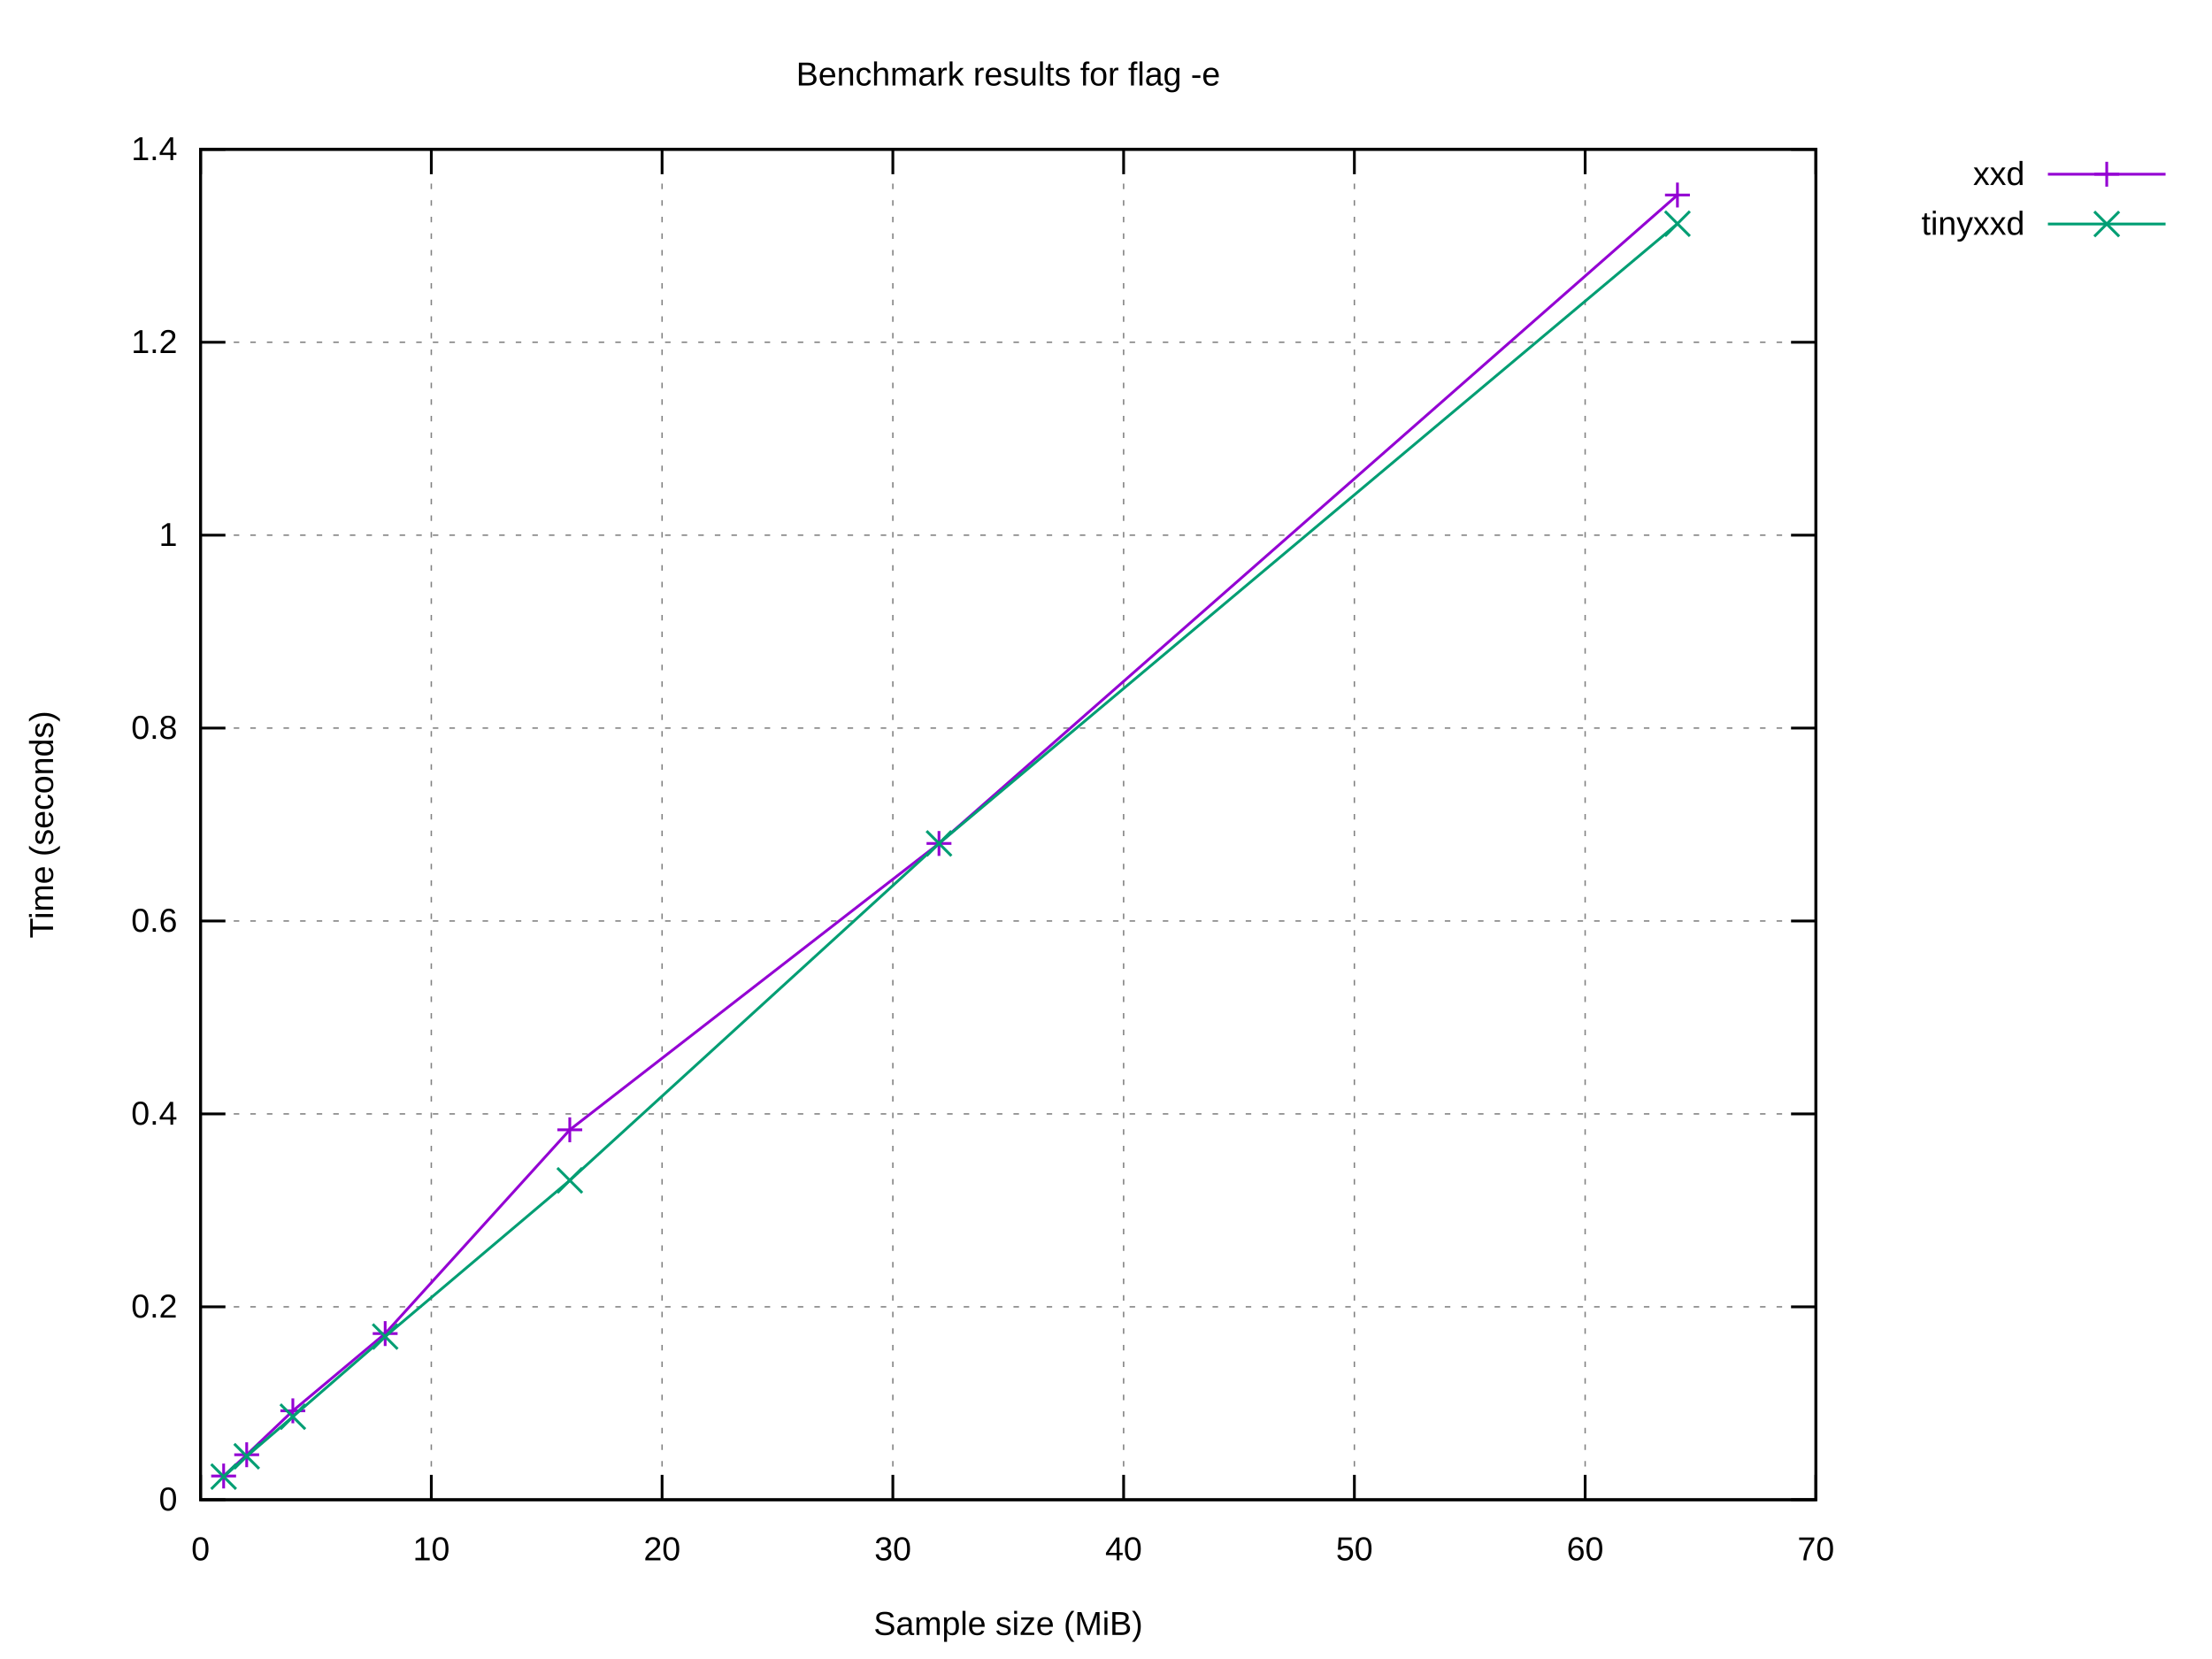
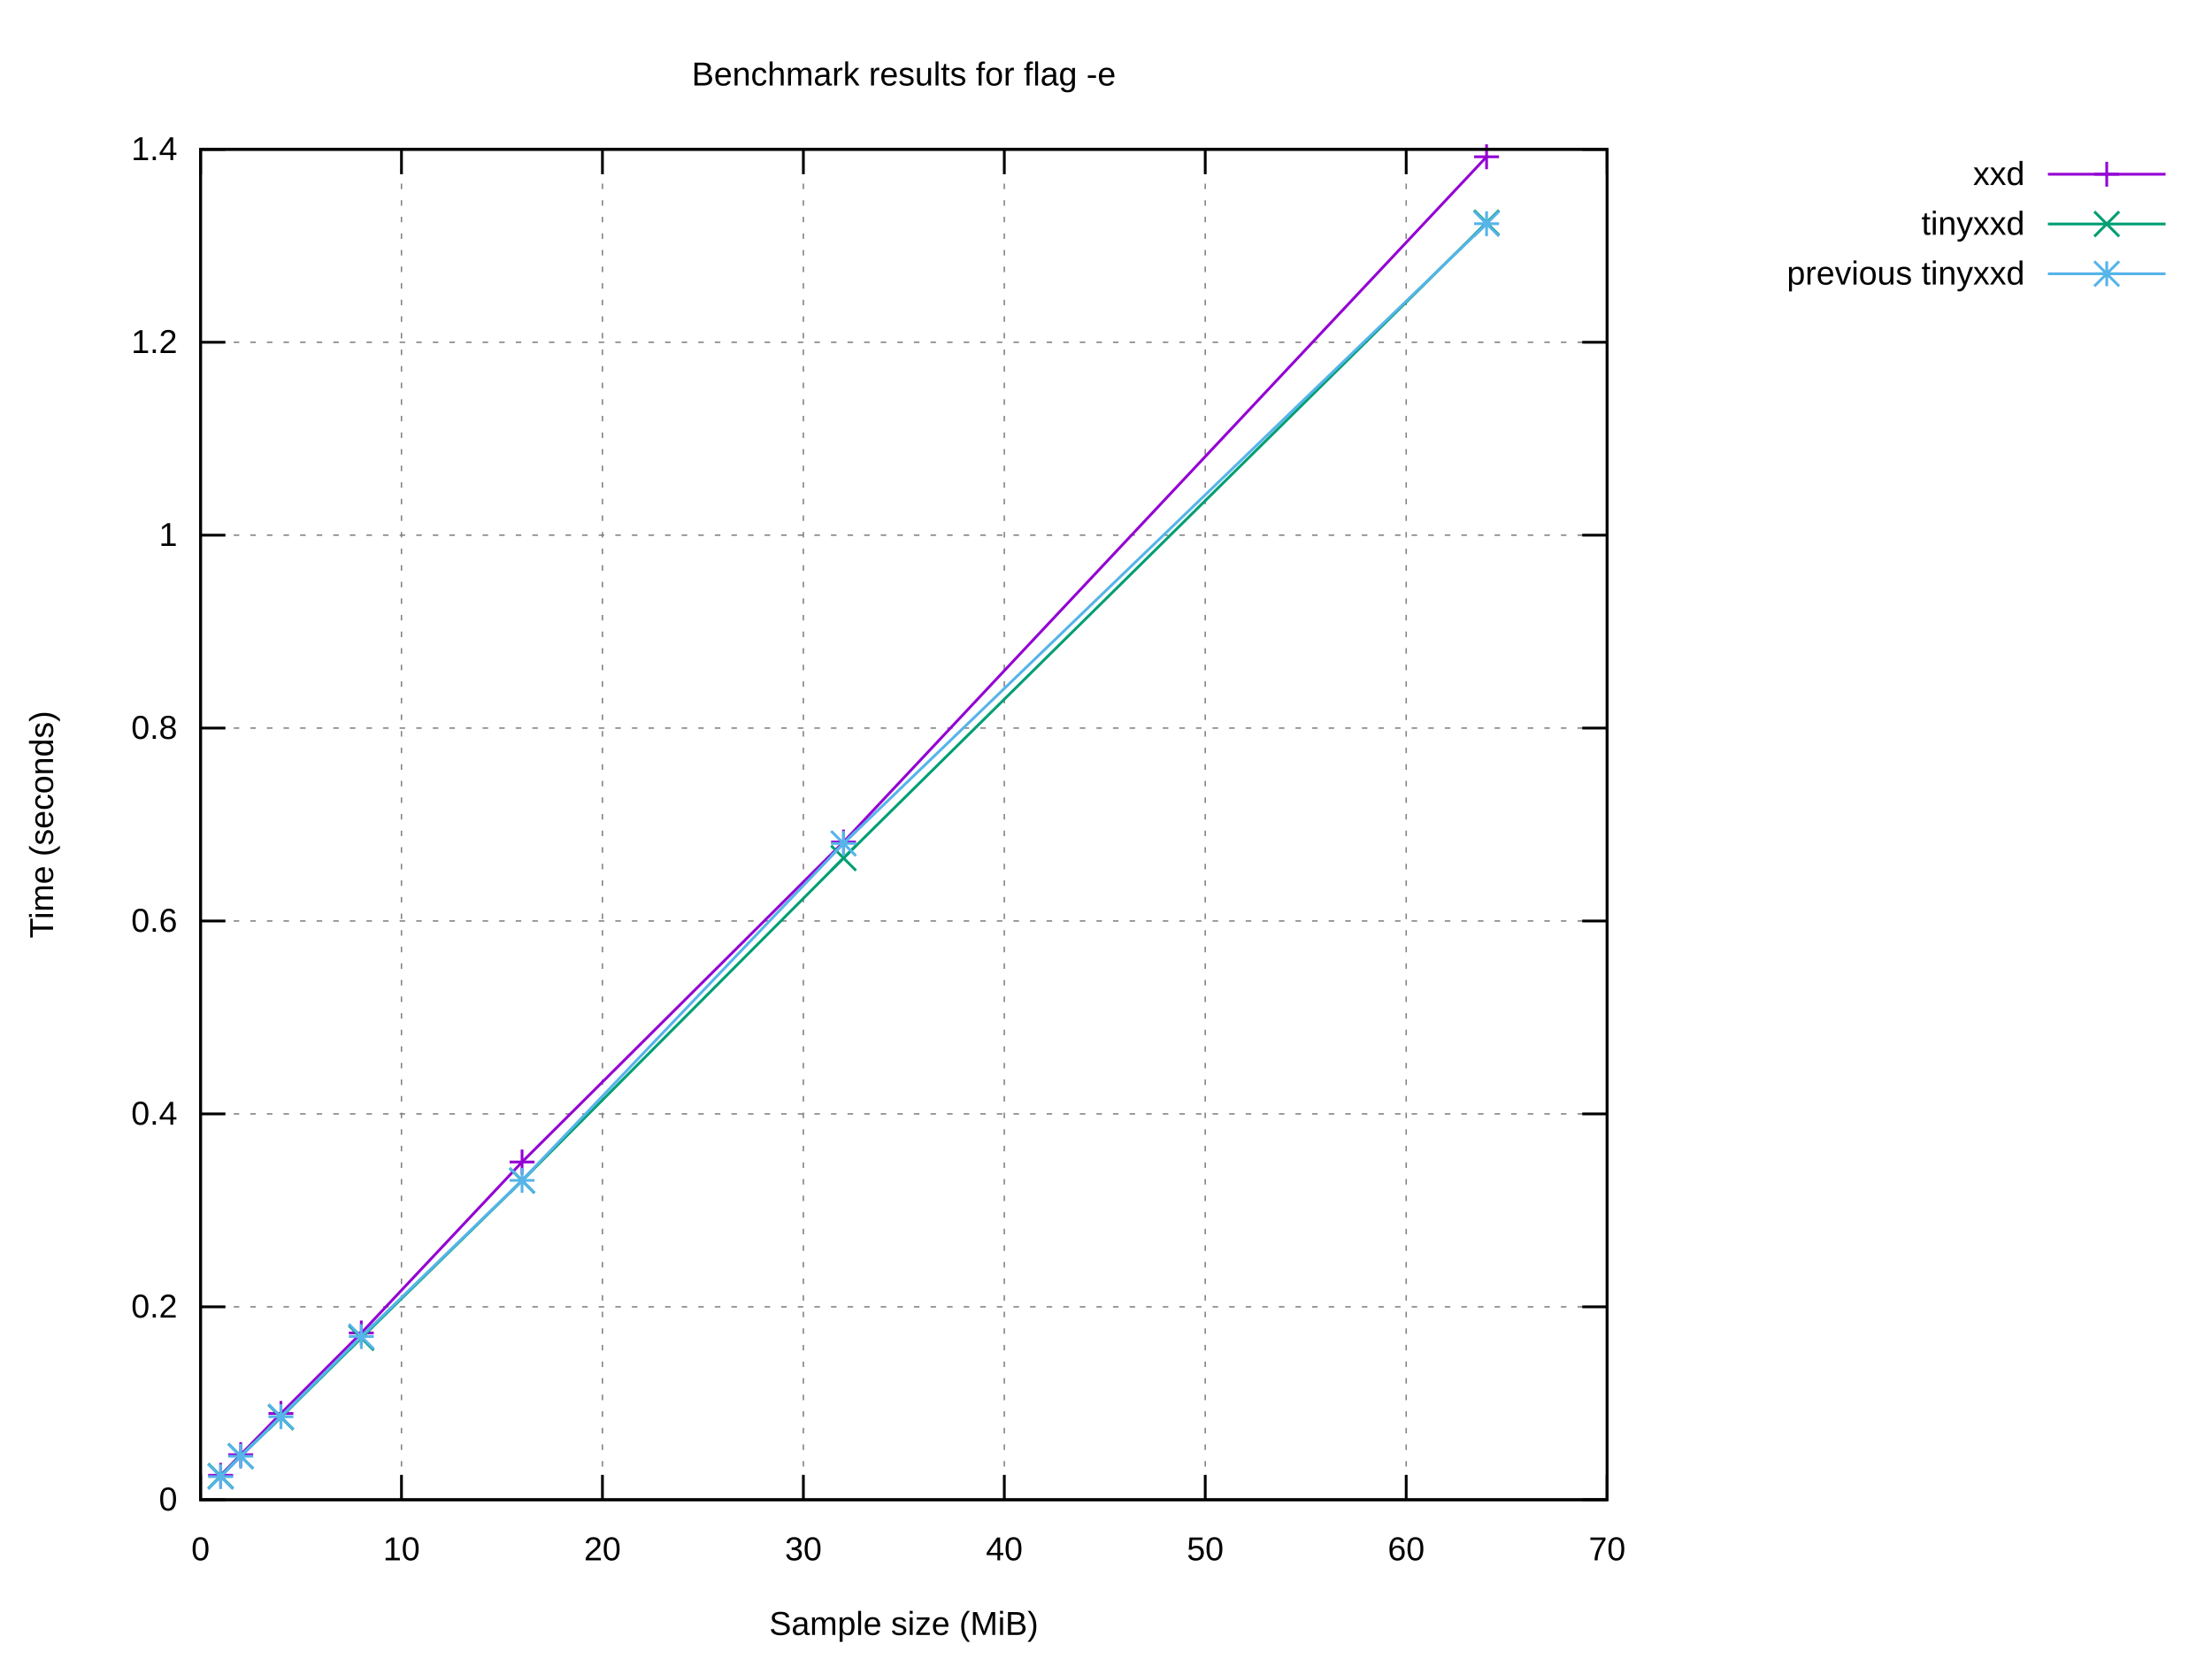
<svg xmlns="http://www.w3.org/2000/svg" xmlns:xlink="http://www.w3.org/1999/xlink" width="800" height="600" viewBox="0 0 800 600">
  <g id="gnuplot_canvas">
    <rect x="0" y="0" width="800" height="600" fill="#ffffff" />
    <defs>
      <circle id="gpDot" r="0.5" stroke-width="0.5" stroke="currentColor" />
      <path id="gpPt0" stroke-width="0.222" stroke="currentColor" d="M-1,0 h2 M0,-1 v2" />
      <path id="gpPt1" stroke-width="0.222" stroke="currentColor" d="M-1,-1 L1,1 M1,-1 L-1,1" />
      <path id="gpPt2" stroke-width="0.222" stroke="currentColor" d="M-1,0 L1,0 M0,-1 L0,1 M-1,-1 L1,1 M-1,1 L1,-1" />
      <rect id="gpPt3" stroke-width="0.222" stroke="currentColor" x="-1" y="-1" width="2" height="2" />
      <rect id="gpPt4" stroke-width="0.222" stroke="currentColor" fill="currentColor" x="-1" y="-1" width="2" height="2" />
      <circle id="gpPt5" stroke-width="0.222" stroke="currentColor" cx="0" cy="0" r="1" />
      <use xlink:href="#gpPt5" id="gpPt6" fill="currentColor" stroke="none" />
      <path id="gpPt7" stroke-width="0.222" stroke="currentColor" d="M0,-1.33 L-1.33,0.67 L1.33,0.67 z" />
      <use xlink:href="#gpPt7" id="gpPt8" fill="currentColor" stroke="none" />
      <use xlink:href="#gpPt7" id="gpPt9" stroke="currentColor" transform="rotate(180)" />
      <use xlink:href="#gpPt9" id="gpPt10" fill="currentColor" stroke="none" />
      <use xlink:href="#gpPt3" id="gpPt11" stroke="currentColor" transform="rotate(45)" />
      <use xlink:href="#gpPt11" id="gpPt12" fill="currentColor" stroke="none" />
      <path id="gpPt13" stroke-width="0.222" stroke="currentColor" d="M0,1.330 L1.265,0.411 L0.782,-1.067 L-0.782,-1.076 L-1.265,0.411 z" />
      <use xlink:href="#gpPt13" id="gpPt14" fill="currentColor" stroke="none" />
      <filter id="textbox" filterUnits="objectBoundingBox" x="0" y="0" height="1" width="1">
        <feFlood flood-color="#FFFFFF" flood-opacity="1" result="bgnd" />
        <feComposite in="SourceGraphic" in2="bgnd" operator="atop" />
      </filter>
      <filter id="greybox" filterUnits="objectBoundingBox" x="0" y="0" height="1" width="1">
        <feFlood flood-color="lightgrey" flood-opacity="1" result="grey" />
        <feComposite in="SourceGraphic" in2="grey" operator="atop" />
      </filter>
    </defs>
    <g fill="none" color="#FFFFFF" stroke="currentColor" stroke-width="1.00" stroke-linecap="butt" stroke-linejoin="miter">
</g>
    <g fill="none" color="black" stroke="currentColor" stroke-width="1.00" stroke-linecap="butt" stroke-linejoin="miter">
</g>
    <g fill="none" color="black" stroke="black" stroke-width="0.50" stroke-linecap="butt" stroke-linejoin="miter">
</g>
    <g fill="none" color="gray" stroke="currentColor" stroke-width="0.50" stroke-linecap="butt" stroke-linejoin="miter">
-       <path stroke="gray" stroke-dasharray="2,4" class="gridline" d="M72.53,542.40 L656.75,542.40  " />
-     </g>
-     <g fill="none" color="gray" stroke="gray" stroke-width="1.00" stroke-linecap="butt" stroke-linejoin="miter">
- </g>
-     <g fill="none" color="black" stroke="currentColor" stroke-width="1.00" stroke-linecap="butt" stroke-linejoin="miter">
-       <path stroke="black" d="M72.53,542.40 L81.53,542.40 M656.75,542.40 L647.75,542.40  " />
+       <path stroke="gray" stroke-dasharray="2,4" class="gridline" d="M72.53,542.40 L581.24,542.40  " />
+     </g>
+     <g fill="none" color="gray" stroke="gray" stroke-width="1.00" stroke-linecap="butt" stroke-linejoin="miter">
+ </g>
+     <g fill="none" color="black" stroke="currentColor" stroke-width="1.00" stroke-linecap="butt" stroke-linejoin="miter">
+       <path stroke="black" d="M72.53,542.40 L81.53,542.40 M581.24,542.40 L572.24,542.40  " />
      <g transform="translate(64.14,546.30)" stroke="none" fill="black" font-family="Arial" font-size="12.00" text-anchor="end">
        <text>
          <tspan font-family="Arial"> 0</tspan>
        </text>
      </g>
    </g>
    <g fill="none" color="black" stroke="currentColor" stroke-width="1.00" stroke-linecap="butt" stroke-linejoin="miter">
</g>
    <g fill="none" color="black" stroke="black" stroke-width="0.50" stroke-linecap="butt" stroke-linejoin="miter">
</g>
    <g fill="none" color="gray" stroke="currentColor" stroke-width="0.50" stroke-linecap="butt" stroke-linejoin="miter">
-       <path stroke="gray" stroke-dasharray="2,4" class="gridline" d="M72.53,472.63 L656.75,472.63  " />
-     </g>
-     <g fill="none" color="gray" stroke="gray" stroke-width="1.00" stroke-linecap="butt" stroke-linejoin="miter">
- </g>
-     <g fill="none" color="black" stroke="currentColor" stroke-width="1.00" stroke-linecap="butt" stroke-linejoin="miter">
-       <path stroke="black" d="M72.53,472.63 L81.53,472.63 M656.75,472.63 L647.75,472.63  " />
+       <path stroke="gray" stroke-dasharray="2,4" class="gridline" d="M72.53,472.63 L581.24,472.63  " />
+     </g>
+     <g fill="none" color="gray" stroke="gray" stroke-width="1.00" stroke-linecap="butt" stroke-linejoin="miter">
+ </g>
+     <g fill="none" color="black" stroke="currentColor" stroke-width="1.00" stroke-linecap="butt" stroke-linejoin="miter">
+       <path stroke="black" d="M72.53,472.63 L81.53,472.63 M581.24,472.63 L572.24,472.63  " />
      <g transform="translate(64.14,476.53)" stroke="none" fill="black" font-family="Arial" font-size="12.00" text-anchor="end">
        <text>
          <tspan font-family="Arial"> 0.2</tspan>
        </text>
      </g>
    </g>
    <g fill="none" color="black" stroke="currentColor" stroke-width="1.00" stroke-linecap="butt" stroke-linejoin="miter">
</g>
    <g fill="none" color="black" stroke="black" stroke-width="0.50" stroke-linecap="butt" stroke-linejoin="miter">
</g>
    <g fill="none" color="gray" stroke="currentColor" stroke-width="0.50" stroke-linecap="butt" stroke-linejoin="miter">
-       <path stroke="gray" stroke-dasharray="2,4" class="gridline" d="M72.53,402.86 L656.75,402.86  " />
-     </g>
-     <g fill="none" color="gray" stroke="gray" stroke-width="1.00" stroke-linecap="butt" stroke-linejoin="miter">
- </g>
-     <g fill="none" color="black" stroke="currentColor" stroke-width="1.00" stroke-linecap="butt" stroke-linejoin="miter">
-       <path stroke="black" d="M72.53,402.86 L81.53,402.86 M656.75,402.86 L647.75,402.86  " />
+       <path stroke="gray" stroke-dasharray="2,4" class="gridline" d="M72.53,402.86 L581.24,402.86  " />
+     </g>
+     <g fill="none" color="gray" stroke="gray" stroke-width="1.00" stroke-linecap="butt" stroke-linejoin="miter">
+ </g>
+     <g fill="none" color="black" stroke="currentColor" stroke-width="1.00" stroke-linecap="butt" stroke-linejoin="miter">
+       <path stroke="black" d="M72.53,402.86 L81.53,402.86 M581.24,402.86 L572.24,402.86  " />
      <g transform="translate(64.14,406.76)" stroke="none" fill="black" font-family="Arial" font-size="12.00" text-anchor="end">
        <text>
          <tspan font-family="Arial"> 0.4</tspan>
        </text>
      </g>
    </g>
    <g fill="none" color="black" stroke="currentColor" stroke-width="1.00" stroke-linecap="butt" stroke-linejoin="miter">
</g>
    <g fill="none" color="black" stroke="black" stroke-width="0.50" stroke-linecap="butt" stroke-linejoin="miter">
</g>
    <g fill="none" color="gray" stroke="currentColor" stroke-width="0.50" stroke-linecap="butt" stroke-linejoin="miter">
-       <path stroke="gray" stroke-dasharray="2,4" class="gridline" d="M72.53,333.09 L656.75,333.09  " />
-     </g>
-     <g fill="none" color="gray" stroke="gray" stroke-width="1.00" stroke-linecap="butt" stroke-linejoin="miter">
- </g>
-     <g fill="none" color="black" stroke="currentColor" stroke-width="1.00" stroke-linecap="butt" stroke-linejoin="miter">
-       <path stroke="black" d="M72.53,333.09 L81.53,333.09 M656.75,333.09 L647.75,333.09  " />
+       <path stroke="gray" stroke-dasharray="2,4" class="gridline" d="M72.53,333.09 L581.24,333.09  " />
+     </g>
+     <g fill="none" color="gray" stroke="gray" stroke-width="1.00" stroke-linecap="butt" stroke-linejoin="miter">
+ </g>
+     <g fill="none" color="black" stroke="currentColor" stroke-width="1.00" stroke-linecap="butt" stroke-linejoin="miter">
+       <path stroke="black" d="M72.53,333.09 L81.53,333.09 M581.24,333.09 L572.24,333.09  " />
      <g transform="translate(64.14,336.99)" stroke="none" fill="black" font-family="Arial" font-size="12.00" text-anchor="end">
        <text>
          <tspan font-family="Arial"> 0.6</tspan>
        </text>
      </g>
    </g>
    <g fill="none" color="black" stroke="currentColor" stroke-width="1.00" stroke-linecap="butt" stroke-linejoin="miter">
</g>
    <g fill="none" color="black" stroke="black" stroke-width="0.50" stroke-linecap="butt" stroke-linejoin="miter">
</g>
    <g fill="none" color="gray" stroke="currentColor" stroke-width="0.50" stroke-linecap="butt" stroke-linejoin="miter">
-       <path stroke="gray" stroke-dasharray="2,4" class="gridline" d="M72.53,263.32 L656.75,263.32  " />
-     </g>
-     <g fill="none" color="gray" stroke="gray" stroke-width="1.00" stroke-linecap="butt" stroke-linejoin="miter">
- </g>
-     <g fill="none" color="black" stroke="currentColor" stroke-width="1.00" stroke-linecap="butt" stroke-linejoin="miter">
-       <path stroke="black" d="M72.53,263.32 L81.53,263.32 M656.75,263.32 L647.75,263.32  " />
+       <path stroke="gray" stroke-dasharray="2,4" class="gridline" d="M72.53,263.32 L581.24,263.32  " />
+     </g>
+     <g fill="none" color="gray" stroke="gray" stroke-width="1.00" stroke-linecap="butt" stroke-linejoin="miter">
+ </g>
+     <g fill="none" color="black" stroke="currentColor" stroke-width="1.00" stroke-linecap="butt" stroke-linejoin="miter">
+       <path stroke="black" d="M72.53,263.32 L81.53,263.32 M581.24,263.32 L572.24,263.32  " />
      <g transform="translate(64.14,267.22)" stroke="none" fill="black" font-family="Arial" font-size="12.00" text-anchor="end">
        <text>
          <tspan font-family="Arial"> 0.8</tspan>
        </text>
      </g>
    </g>
    <g fill="none" color="black" stroke="currentColor" stroke-width="1.00" stroke-linecap="butt" stroke-linejoin="miter">
</g>
    <g fill="none" color="black" stroke="black" stroke-width="0.50" stroke-linecap="butt" stroke-linejoin="miter">
</g>
    <g fill="none" color="gray" stroke="currentColor" stroke-width="0.50" stroke-linecap="butt" stroke-linejoin="miter">
-       <path stroke="gray" stroke-dasharray="2,4" class="gridline" d="M72.53,193.55 L656.75,193.55  " />
-     </g>
-     <g fill="none" color="gray" stroke="gray" stroke-width="1.00" stroke-linecap="butt" stroke-linejoin="miter">
- </g>
-     <g fill="none" color="black" stroke="currentColor" stroke-width="1.00" stroke-linecap="butt" stroke-linejoin="miter">
-       <path stroke="black" d="M72.53,193.55 L81.53,193.55 M656.75,193.55 L647.75,193.55  " />
+       <path stroke="gray" stroke-dasharray="2,4" class="gridline" d="M72.53,193.55 L581.24,193.55  " />
+     </g>
+     <g fill="none" color="gray" stroke="gray" stroke-width="1.00" stroke-linecap="butt" stroke-linejoin="miter">
+ </g>
+     <g fill="none" color="black" stroke="currentColor" stroke-width="1.00" stroke-linecap="butt" stroke-linejoin="miter">
+       <path stroke="black" d="M72.53,193.55 L81.53,193.55 M581.24,193.55 L572.24,193.55  " />
      <g transform="translate(64.14,197.45)" stroke="none" fill="black" font-family="Arial" font-size="12.00" text-anchor="end">
        <text>
          <tspan font-family="Arial"> 1</tspan>
        </text>
      </g>
    </g>
    <g fill="none" color="black" stroke="currentColor" stroke-width="1.00" stroke-linecap="butt" stroke-linejoin="miter">
</g>
    <g fill="none" color="black" stroke="black" stroke-width="0.50" stroke-linecap="butt" stroke-linejoin="miter">
</g>
    <g fill="none" color="gray" stroke="currentColor" stroke-width="0.50" stroke-linecap="butt" stroke-linejoin="miter">
-       <path stroke="gray" stroke-dasharray="2,4" class="gridline" d="M72.53,123.78 L656.75,123.78  " />
-     </g>
-     <g fill="none" color="gray" stroke="gray" stroke-width="1.00" stroke-linecap="butt" stroke-linejoin="miter">
- </g>
-     <g fill="none" color="black" stroke="currentColor" stroke-width="1.00" stroke-linecap="butt" stroke-linejoin="miter">
-       <path stroke="black" d="M72.53,123.78 L81.53,123.78 M656.75,123.78 L647.75,123.78  " />
+       <path stroke="gray" stroke-dasharray="2,4" class="gridline" d="M72.53,123.78 L581.24,123.78  " />
+     </g>
+     <g fill="none" color="gray" stroke="gray" stroke-width="1.00" stroke-linecap="butt" stroke-linejoin="miter">
+ </g>
+     <g fill="none" color="black" stroke="currentColor" stroke-width="1.00" stroke-linecap="butt" stroke-linejoin="miter">
+       <path stroke="black" d="M72.53,123.78 L81.53,123.78 M581.24,123.78 L572.24,123.78  " />
      <g transform="translate(64.14,127.68)" stroke="none" fill="black" font-family="Arial" font-size="12.00" text-anchor="end">
        <text>
          <tspan font-family="Arial"> 1.2</tspan>
        </text>
      </g>
    </g>
    <g fill="none" color="black" stroke="currentColor" stroke-width="1.00" stroke-linecap="butt" stroke-linejoin="miter">
</g>
    <g fill="none" color="black" stroke="black" stroke-width="0.50" stroke-linecap="butt" stroke-linejoin="miter">
</g>
    <g fill="none" color="gray" stroke="currentColor" stroke-width="0.50" stroke-linecap="butt" stroke-linejoin="miter">
-       <path stroke="gray" stroke-dasharray="2,4" class="gridline" d="M72.53,54.01 L656.75,54.01  " />
-     </g>
-     <g fill="none" color="gray" stroke="gray" stroke-width="1.00" stroke-linecap="butt" stroke-linejoin="miter">
- </g>
-     <g fill="none" color="black" stroke="currentColor" stroke-width="1.00" stroke-linecap="butt" stroke-linejoin="miter">
-       <path stroke="black" d="M72.53,54.01 L81.53,54.01 M656.75,54.01 L647.75,54.01  " />
+       <path stroke="gray" stroke-dasharray="2,4" class="gridline" d="M72.53,54.01 L581.24,54.01  " />
+     </g>
+     <g fill="none" color="gray" stroke="gray" stroke-width="1.00" stroke-linecap="butt" stroke-linejoin="miter">
+ </g>
+     <g fill="none" color="black" stroke="currentColor" stroke-width="1.00" stroke-linecap="butt" stroke-linejoin="miter">
+       <path stroke="black" d="M72.53,54.01 L81.53,54.01 M581.24,54.01 L572.24,54.01  " />
      <g transform="translate(64.14,57.91)" stroke="none" fill="black" font-family="Arial" font-size="12.00" text-anchor="end">
        <text>
          <tspan font-family="Arial"> 1.4</tspan>
        </text>
      </g>
    </g>
    <g fill="none" color="black" stroke="currentColor" stroke-width="1.00" stroke-linecap="butt" stroke-linejoin="miter">
</g>
    <g fill="none" color="black" stroke="black" stroke-width="0.50" stroke-linecap="butt" stroke-linejoin="miter">
</g>
    <g fill="none" color="gray" stroke="currentColor" stroke-width="0.50" stroke-linecap="butt" stroke-linejoin="miter">
      <path stroke="gray" stroke-dasharray="2,4" class="gridline" d="M72.53,542.40 L72.53,54.01  " />
    </g>
    <g fill="none" color="gray" stroke="gray" stroke-width="1.00" stroke-linecap="butt" stroke-linejoin="miter">
</g>
    <g fill="none" color="black" stroke="currentColor" stroke-width="1.00" stroke-linecap="butt" stroke-linejoin="miter">
      <path stroke="black" d="M72.53,542.40 L72.53,533.40 M72.53,54.01 L72.53,63.01  " />
      <g transform="translate(72.53,564.30)" stroke="none" fill="black" font-family="Arial" font-size="12.00" text-anchor="middle">
        <text>
          <tspan font-family="Arial"> 0</tspan>
        </text>
      </g>
    </g>
    <g fill="none" color="black" stroke="currentColor" stroke-width="1.00" stroke-linecap="butt" stroke-linejoin="miter">
</g>
    <g fill="none" color="black" stroke="black" stroke-width="0.50" stroke-linecap="butt" stroke-linejoin="miter">
</g>
    <g fill="none" color="gray" stroke="currentColor" stroke-width="0.50" stroke-linecap="butt" stroke-linejoin="miter">
-       <path stroke="gray" stroke-dasharray="2,4" class="gridline" d="M155.99,542.40 L155.99,54.01  " />
-     </g>
-     <g fill="none" color="gray" stroke="gray" stroke-width="1.00" stroke-linecap="butt" stroke-linejoin="miter">
- </g>
-     <g fill="none" color="black" stroke="currentColor" stroke-width="1.00" stroke-linecap="butt" stroke-linejoin="miter">
-       <path stroke="black" d="M155.99,542.40 L155.99,533.40 M155.99,54.01 L155.99,63.01  " />
-       <g transform="translate(155.99,564.30)" stroke="none" fill="black" font-family="Arial" font-size="12.00" text-anchor="middle">
+       <path stroke="gray" stroke-dasharray="2,4" class="gridline" d="M145.20,542.40 L145.20,54.01  " />
+     </g>
+     <g fill="none" color="gray" stroke="gray" stroke-width="1.00" stroke-linecap="butt" stroke-linejoin="miter">
+ </g>
+     <g fill="none" color="black" stroke="currentColor" stroke-width="1.00" stroke-linecap="butt" stroke-linejoin="miter">
+       <path stroke="black" d="M145.20,542.40 L145.20,533.40 M145.20,54.01 L145.20,63.01  " />
+       <g transform="translate(145.20,564.30)" stroke="none" fill="black" font-family="Arial" font-size="12.00" text-anchor="middle">
        <text>
          <tspan font-family="Arial"> 10</tspan>
        </text>
      </g>
    </g>
    <g fill="none" color="black" stroke="currentColor" stroke-width="1.00" stroke-linecap="butt" stroke-linejoin="miter">
</g>
    <g fill="none" color="black" stroke="black" stroke-width="0.50" stroke-linecap="butt" stroke-linejoin="miter">
</g>
    <g fill="none" color="gray" stroke="currentColor" stroke-width="0.50" stroke-linecap="butt" stroke-linejoin="miter">
-       <path stroke="gray" stroke-dasharray="2,4" class="gridline" d="M239.45,542.40 L239.45,54.01  " />
-     </g>
-     <g fill="none" color="gray" stroke="gray" stroke-width="1.00" stroke-linecap="butt" stroke-linejoin="miter">
- </g>
-     <g fill="none" color="black" stroke="currentColor" stroke-width="1.00" stroke-linecap="butt" stroke-linejoin="miter">
-       <path stroke="black" d="M239.45,542.40 L239.45,533.40 M239.45,54.01 L239.45,63.01  " />
-       <g transform="translate(239.45,564.30)" stroke="none" fill="black" font-family="Arial" font-size="12.00" text-anchor="middle">
+       <path stroke="gray" stroke-dasharray="2,4" class="gridline" d="M217.88,542.40 L217.88,54.01  " />
+     </g>
+     <g fill="none" color="gray" stroke="gray" stroke-width="1.00" stroke-linecap="butt" stroke-linejoin="miter">
+ </g>
+     <g fill="none" color="black" stroke="currentColor" stroke-width="1.00" stroke-linecap="butt" stroke-linejoin="miter">
+       <path stroke="black" d="M217.88,542.40 L217.88,533.40 M217.88,54.01 L217.88,63.01  " />
+       <g transform="translate(217.88,564.30)" stroke="none" fill="black" font-family="Arial" font-size="12.00" text-anchor="middle">
        <text>
          <tspan font-family="Arial"> 20</tspan>
        </text>
      </g>
    </g>
    <g fill="none" color="black" stroke="currentColor" stroke-width="1.00" stroke-linecap="butt" stroke-linejoin="miter">
</g>
    <g fill="none" color="black" stroke="black" stroke-width="0.50" stroke-linecap="butt" stroke-linejoin="miter">
</g>
    <g fill="none" color="gray" stroke="currentColor" stroke-width="0.50" stroke-linecap="butt" stroke-linejoin="miter">
-       <path stroke="gray" stroke-dasharray="2,4" class="gridline" d="M322.91,542.40 L322.91,54.01  " />
-     </g>
-     <g fill="none" color="gray" stroke="gray" stroke-width="1.00" stroke-linecap="butt" stroke-linejoin="miter">
- </g>
-     <g fill="none" color="black" stroke="currentColor" stroke-width="1.00" stroke-linecap="butt" stroke-linejoin="miter">
-       <path stroke="black" d="M322.91,542.40 L322.91,533.40 M322.91,54.01 L322.91,63.01  " />
-       <g transform="translate(322.91,564.30)" stroke="none" fill="black" font-family="Arial" font-size="12.00" text-anchor="middle">
+       <path stroke="gray" stroke-dasharray="2,4" class="gridline" d="M290.55,542.40 L290.55,54.01  " />
+     </g>
+     <g fill="none" color="gray" stroke="gray" stroke-width="1.00" stroke-linecap="butt" stroke-linejoin="miter">
+ </g>
+     <g fill="none" color="black" stroke="currentColor" stroke-width="1.00" stroke-linecap="butt" stroke-linejoin="miter">
+       <path stroke="black" d="M290.55,542.40 L290.55,533.40 M290.55,54.01 L290.55,63.01  " />
+       <g transform="translate(290.55,564.30)" stroke="none" fill="black" font-family="Arial" font-size="12.00" text-anchor="middle">
        <text>
          <tspan font-family="Arial"> 30</tspan>
        </text>
      </g>
    </g>
    <g fill="none" color="black" stroke="currentColor" stroke-width="1.00" stroke-linecap="butt" stroke-linejoin="miter">
</g>
    <g fill="none" color="black" stroke="black" stroke-width="0.50" stroke-linecap="butt" stroke-linejoin="miter">
</g>
    <g fill="none" color="gray" stroke="currentColor" stroke-width="0.50" stroke-linecap="butt" stroke-linejoin="miter">
-       <path stroke="gray" stroke-dasharray="2,4" class="gridline" d="M406.37,542.40 L406.37,54.01  " />
-     </g>
-     <g fill="none" color="gray" stroke="gray" stroke-width="1.00" stroke-linecap="butt" stroke-linejoin="miter">
- </g>
-     <g fill="none" color="black" stroke="currentColor" stroke-width="1.00" stroke-linecap="butt" stroke-linejoin="miter">
-       <path stroke="black" d="M406.37,542.40 L406.37,533.40 M406.37,54.01 L406.37,63.01  " />
-       <g transform="translate(406.37,564.30)" stroke="none" fill="black" font-family="Arial" font-size="12.00" text-anchor="middle">
+       <path stroke="gray" stroke-dasharray="2,4" class="gridline" d="M363.22,542.40 L363.22,54.01  " />
+     </g>
+     <g fill="none" color="gray" stroke="gray" stroke-width="1.00" stroke-linecap="butt" stroke-linejoin="miter">
+ </g>
+     <g fill="none" color="black" stroke="currentColor" stroke-width="1.00" stroke-linecap="butt" stroke-linejoin="miter">
+       <path stroke="black" d="M363.22,542.40 L363.22,533.40 M363.22,54.01 L363.22,63.01  " />
+       <g transform="translate(363.22,564.30)" stroke="none" fill="black" font-family="Arial" font-size="12.00" text-anchor="middle">
        <text>
          <tspan font-family="Arial"> 40</tspan>
        </text>
      </g>
    </g>
    <g fill="none" color="black" stroke="currentColor" stroke-width="1.00" stroke-linecap="butt" stroke-linejoin="miter">
</g>
    <g fill="none" color="black" stroke="black" stroke-width="0.50" stroke-linecap="butt" stroke-linejoin="miter">
</g>
    <g fill="none" color="gray" stroke="currentColor" stroke-width="0.50" stroke-linecap="butt" stroke-linejoin="miter">
-       <path stroke="gray" stroke-dasharray="2,4" class="gridline" d="M489.83,542.40 L489.83,54.01  " />
-     </g>
-     <g fill="none" color="gray" stroke="gray" stroke-width="1.00" stroke-linecap="butt" stroke-linejoin="miter">
- </g>
-     <g fill="none" color="black" stroke="currentColor" stroke-width="1.00" stroke-linecap="butt" stroke-linejoin="miter">
-       <path stroke="black" d="M489.83,542.40 L489.83,533.40 M489.83,54.01 L489.83,63.01  " />
-       <g transform="translate(489.83,564.30)" stroke="none" fill="black" font-family="Arial" font-size="12.00" text-anchor="middle">
+       <path stroke="gray" stroke-dasharray="2,4" class="gridline" d="M435.89,542.40 L435.89,54.01  " />
+     </g>
+     <g fill="none" color="gray" stroke="gray" stroke-width="1.00" stroke-linecap="butt" stroke-linejoin="miter">
+ </g>
+     <g fill="none" color="black" stroke="currentColor" stroke-width="1.00" stroke-linecap="butt" stroke-linejoin="miter">
+       <path stroke="black" d="M435.89,542.40 L435.89,533.40 M435.89,54.01 L435.89,63.01  " />
+       <g transform="translate(435.89,564.30)" stroke="none" fill="black" font-family="Arial" font-size="12.00" text-anchor="middle">
        <text>
          <tspan font-family="Arial"> 50</tspan>
        </text>
      </g>
    </g>
    <g fill="none" color="black" stroke="currentColor" stroke-width="1.00" stroke-linecap="butt" stroke-linejoin="miter">
</g>
    <g fill="none" color="black" stroke="black" stroke-width="0.50" stroke-linecap="butt" stroke-linejoin="miter">
</g>
    <g fill="none" color="gray" stroke="currentColor" stroke-width="0.50" stroke-linecap="butt" stroke-linejoin="miter">
-       <path stroke="gray" stroke-dasharray="2,4" class="gridline" d="M573.29,542.40 L573.29,54.01  " />
-     </g>
-     <g fill="none" color="gray" stroke="gray" stroke-width="1.00" stroke-linecap="butt" stroke-linejoin="miter">
- </g>
-     <g fill="none" color="black" stroke="currentColor" stroke-width="1.00" stroke-linecap="butt" stroke-linejoin="miter">
-       <path stroke="black" d="M573.29,542.40 L573.29,533.40 M573.29,54.01 L573.29,63.01  " />
-       <g transform="translate(573.29,564.30)" stroke="none" fill="black" font-family="Arial" font-size="12.00" text-anchor="middle">
+       <path stroke="gray" stroke-dasharray="2,4" class="gridline" d="M508.57,542.40 L508.57,54.01  " />
+     </g>
+     <g fill="none" color="gray" stroke="gray" stroke-width="1.00" stroke-linecap="butt" stroke-linejoin="miter">
+ </g>
+     <g fill="none" color="black" stroke="currentColor" stroke-width="1.00" stroke-linecap="butt" stroke-linejoin="miter">
+       <path stroke="black" d="M508.57,542.40 L508.57,533.40 M508.57,54.01 L508.57,63.01  " />
+       <g transform="translate(508.57,564.30)" stroke="none" fill="black" font-family="Arial" font-size="12.00" text-anchor="middle">
        <text>
          <tspan font-family="Arial"> 60</tspan>
        </text>
      </g>
    </g>
    <g fill="none" color="black" stroke="currentColor" stroke-width="1.00" stroke-linecap="butt" stroke-linejoin="miter">
</g>
    <g fill="none" color="black" stroke="black" stroke-width="0.50" stroke-linecap="butt" stroke-linejoin="miter">
</g>
    <g fill="none" color="gray" stroke="currentColor" stroke-width="0.50" stroke-linecap="butt" stroke-linejoin="miter">
-       <path stroke="gray" stroke-dasharray="2,4" class="gridline" d="M656.75,542.40 L656.75,54.01  " />
-     </g>
-     <g fill="none" color="gray" stroke="gray" stroke-width="1.00" stroke-linecap="butt" stroke-linejoin="miter">
- </g>
-     <g fill="none" color="black" stroke="currentColor" stroke-width="1.00" stroke-linecap="butt" stroke-linejoin="miter">
-       <path stroke="black" d="M656.75,542.40 L656.75,533.40 M656.75,54.01 L656.75,63.01  " />
-       <g transform="translate(656.75,564.30)" stroke="none" fill="black" font-family="Arial" font-size="12.00" text-anchor="middle">
+       <path stroke="gray" stroke-dasharray="2,4" class="gridline" d="M581.24,542.40 L581.24,54.01  " />
+     </g>
+     <g fill="none" color="gray" stroke="gray" stroke-width="1.00" stroke-linecap="butt" stroke-linejoin="miter">
+ </g>
+     <g fill="none" color="black" stroke="currentColor" stroke-width="1.00" stroke-linecap="butt" stroke-linejoin="miter">
+       <path stroke="black" d="M581.24,542.40 L581.24,533.40 M581.24,54.01 L581.24,63.01  " />
+       <g transform="translate(581.24,564.30)" stroke="none" fill="black" font-family="Arial" font-size="12.00" text-anchor="middle">
        <text>
          <tspan font-family="Arial"> 70</tspan>
        </text>
      </g>
    </g>
    <g fill="none" color="black" stroke="currentColor" stroke-width="1.00" stroke-linecap="butt" stroke-linejoin="miter">
</g>
    <g fill="none" color="black" stroke="currentColor" stroke-width="1.00" stroke-linecap="butt" stroke-linejoin="miter">
-       <path stroke="black" d="M72.53,54.01 L72.53,542.40 L656.75,542.40 L656.75,54.01 L72.53,54.01 Z  " />
+       <path stroke="black" d="M72.53,54.01 L72.53,542.40 L581.24,542.40 L581.24,54.01 L72.53,54.01 Z  " />
    </g>
    <g fill="none" color="black" stroke="currentColor" stroke-width="1.00" stroke-linecap="butt" stroke-linejoin="miter">
</g>
    <g id="gnuplot_plot_1">
      <g fill="none" color="black" stroke="currentColor" stroke-width="1.00" stroke-linecap="butt" stroke-linejoin="miter">
        <g transform="translate(732.26,66.91)" stroke="none" fill="black" font-family="Arial" font-size="12.00" text-anchor="end">
          <text>
            <tspan font-family="Arial">xxd</tspan>
          </text>
        </g>
      </g>
      <g fill="none" color="black" stroke="currentColor" stroke-width="1.00" stroke-linecap="butt" stroke-linejoin="miter">
-         <path stroke="rgb(148,   0, 211)" d="M740.65,63.01 L783.21,63.01 M606.67,70.53 L339.60,305.05 L206.07,408.61 L139.30,482.30 L105.91,510.24 L89.22,526.13   L80.88,533.82  " />
-         <use xlink:href="#gpPt0" transform="translate(606.67,70.53) scale(4.50)" color="rgb(148,   0, 211)" />
-         <use xlink:href="#gpPt0" transform="translate(339.60,305.05) scale(4.50)" color="rgb(148,   0, 211)" />
-         <use xlink:href="#gpPt0" transform="translate(206.07,408.61) scale(4.50)" color="rgb(148,   0, 211)" />
-         <use xlink:href="#gpPt0" transform="translate(139.30,482.30) scale(4.50)" color="rgb(148,   0, 211)" />
-         <use xlink:href="#gpPt0" transform="translate(105.91,510.24) scale(4.50)" color="rgb(148,   0, 211)" />
-         <use xlink:href="#gpPt0" transform="translate(89.22,526.13) scale(4.50)" color="rgb(148,   0, 211)" />
-         <use xlink:href="#gpPt0" transform="translate(80.88,533.82) scale(4.50)" color="rgb(148,   0, 211)" />
+         <path stroke="rgb(148,   0, 211)" d="M740.65,63.01 L783.21,63.01 M537.64,56.70 L305.08,304.52 L188.81,420.25 L130.67,482.09 L101.60,511.19 L87.06,526.11   L79.80,533.56  " />
+         <use xlink:href="#gpPt0" transform="translate(537.64,56.70) scale(4.50)" color="rgb(148,   0, 211)" />
+         <use xlink:href="#gpPt0" transform="translate(305.08,304.52) scale(4.50)" color="rgb(148,   0, 211)" />
+         <use xlink:href="#gpPt0" transform="translate(188.81,420.25) scale(4.50)" color="rgb(148,   0, 211)" />
+         <use xlink:href="#gpPt0" transform="translate(130.67,482.09) scale(4.50)" color="rgb(148,   0, 211)" />
+         <use xlink:href="#gpPt0" transform="translate(101.60,511.19) scale(4.50)" color="rgb(148,   0, 211)" />
+         <use xlink:href="#gpPt0" transform="translate(87.06,526.11) scale(4.50)" color="rgb(148,   0, 211)" />
+         <use xlink:href="#gpPt0" transform="translate(79.80,533.56) scale(4.50)" color="rgb(148,   0, 211)" />
        <use xlink:href="#gpPt0" transform="translate(761.93,63.01) scale(4.50)" color="rgb(148,   0, 211)" />
      </g>
    </g>
    <g id="gnuplot_plot_2">
      <g fill="none" color="black" stroke="currentColor" stroke-width="1.00" stroke-linecap="butt" stroke-linejoin="miter">
        <g transform="translate(732.26,84.91)" stroke="none" fill="black" font-family="Arial" font-size="12.00" text-anchor="end">
          <text>
            <tspan font-family="Arial">tinyxxd</tspan>
          </text>
        </g>
      </g>
      <g fill="none" color="black" stroke="currentColor" stroke-width="1.00" stroke-linecap="butt" stroke-linejoin="miter">
-         <path stroke="rgb(  0, 158, 115)" d="M740.65,81.01 L783.21,81.01 M606.67,80.91 L339.60,305.04 L206.07,426.90 L139.30,483.39 L105.91,512.37 L89.22,526.68   L80.88,534.04  " />
-         <use xlink:href="#gpPt1" transform="translate(606.67,80.91) scale(4.50)" color="rgb(  0, 158, 115)" />
-         <use xlink:href="#gpPt1" transform="translate(339.60,305.04) scale(4.50)" color="rgb(  0, 158, 115)" />
-         <use xlink:href="#gpPt1" transform="translate(206.07,426.90) scale(4.50)" color="rgb(  0, 158, 115)" />
-         <use xlink:href="#gpPt1" transform="translate(139.30,483.39) scale(4.50)" color="rgb(  0, 158, 115)" />
-         <use xlink:href="#gpPt1" transform="translate(105.91,512.37) scale(4.50)" color="rgb(  0, 158, 115)" />
-         <use xlink:href="#gpPt1" transform="translate(89.22,526.68) scale(4.50)" color="rgb(  0, 158, 115)" />
-         <use xlink:href="#gpPt1" transform="translate(80.88,534.04) scale(4.50)" color="rgb(  0, 158, 115)" />
+         <path stroke="rgb(  0, 158, 115)" d="M740.65,81.01 L783.21,81.01 M537.64,80.54 L305.08,310.34 L188.81,427.01 L130.67,483.87 L101.60,512.57 L87.06,526.62   L79.80,533.83  " />
+         <use xlink:href="#gpPt1" transform="translate(537.64,80.54) scale(4.50)" color="rgb(  0, 158, 115)" />
+         <use xlink:href="#gpPt1" transform="translate(305.08,310.34) scale(4.50)" color="rgb(  0, 158, 115)" />
+         <use xlink:href="#gpPt1" transform="translate(188.81,427.01) scale(4.50)" color="rgb(  0, 158, 115)" />
+         <use xlink:href="#gpPt1" transform="translate(130.67,483.87) scale(4.50)" color="rgb(  0, 158, 115)" />
+         <use xlink:href="#gpPt1" transform="translate(101.60,512.57) scale(4.50)" color="rgb(  0, 158, 115)" />
+         <use xlink:href="#gpPt1" transform="translate(87.06,526.62) scale(4.50)" color="rgb(  0, 158, 115)" />
+         <use xlink:href="#gpPt1" transform="translate(79.80,533.83) scale(4.50)" color="rgb(  0, 158, 115)" />
        <use xlink:href="#gpPt1" transform="translate(761.93,81.01) scale(4.50)" color="rgb(  0, 158, 115)" />
      </g>
    </g>
-     <g fill="none" color="#FFFFFF" stroke="rgb(  0, 158, 115)" stroke-width="2.00" stroke-linecap="butt" stroke-linejoin="miter">
+     <g id="gnuplot_plot_3">
+       <g fill="none" color="black" stroke="currentColor" stroke-width="1.00" stroke-linecap="butt" stroke-linejoin="miter">
+         <g transform="translate(732.26,102.91)" stroke="none" fill="black" font-family="Arial" font-size="12.00" text-anchor="end">
+           <text>
+             <tspan font-family="Arial">previous tinyxxd</tspan>
+           </text>
+         </g>
+       </g>
+       <g fill="none" color="black" stroke="currentColor" stroke-width="1.00" stroke-linecap="butt" stroke-linejoin="miter">
+         <path stroke="rgb( 86, 180, 233)" d="M740.65,99.01 L783.21,99.01 M537.64,80.91 L305.08,305.04 L188.81,426.90 L130.67,483.39 L101.60,512.37 L87.06,526.68   L79.80,534.04  " />
+         <use xlink:href="#gpPt2" transform="translate(537.64,80.91) scale(4.50)" color="rgb( 86, 180, 233)" />
+         <use xlink:href="#gpPt2" transform="translate(305.08,305.04) scale(4.50)" color="rgb( 86, 180, 233)" />
+         <use xlink:href="#gpPt2" transform="translate(188.81,426.90) scale(4.50)" color="rgb( 86, 180, 233)" />
+         <use xlink:href="#gpPt2" transform="translate(130.67,483.39) scale(4.50)" color="rgb( 86, 180, 233)" />
+         <use xlink:href="#gpPt2" transform="translate(101.60,512.37) scale(4.50)" color="rgb( 86, 180, 233)" />
+         <use xlink:href="#gpPt2" transform="translate(87.06,526.68) scale(4.50)" color="rgb( 86, 180, 233)" />
+         <use xlink:href="#gpPt2" transform="translate(79.80,534.04) scale(4.50)" color="rgb( 86, 180, 233)" />
+         <use xlink:href="#gpPt2" transform="translate(761.93,99.01) scale(4.50)" color="rgb( 86, 180, 233)" />
+       </g>
+     </g>
+     <g fill="none" color="#FFFFFF" stroke="rgb( 86, 180, 233)" stroke-width="2.00" stroke-linecap="butt" stroke-linejoin="miter">
</g>
    <g fill="none" color="black" stroke="currentColor" stroke-width="2.00" stroke-linecap="butt" stroke-linejoin="miter">
</g>
    <g fill="none" color="black" stroke="black" stroke-width="1.00" stroke-linecap="butt" stroke-linejoin="miter">
</g>
    <g fill="none" color="black" stroke="currentColor" stroke-width="1.00" stroke-linecap="butt" stroke-linejoin="miter">
-       <path stroke="black" d="M72.53,54.01 L72.53,542.40 L656.75,542.40 L656.75,54.01 L72.53,54.01 Z  " />
+       <path stroke="black" d="M72.53,54.01 L72.53,542.40 L581.24,542.40 L581.24,54.01 L72.53,54.01 Z  " />
      <g transform="translate(19.18,298.21) rotate(270.00)" stroke="none" fill="black" font-family="Arial" font-size="12.00" text-anchor="middle">
        <text>
          <tspan font-family="Arial">Time (seconds)</tspan>
        </text>
      </g>
    </g>
    <g fill="none" color="black" stroke="currentColor" stroke-width="1.00" stroke-linecap="butt" stroke-linejoin="miter">
-       <g transform="translate(364.64,591.30)" stroke="none" fill="black" font-family="Arial" font-size="12.00" text-anchor="middle">
+       <g transform="translate(326.88,591.30)" stroke="none" fill="black" font-family="Arial" font-size="12.00" text-anchor="middle">
        <text>
          <tspan font-family="Arial">Sample size (MiB)</tspan>
        </text>
      </g>
    </g>
    <g fill="none" color="black" stroke="currentColor" stroke-width="1.00" stroke-linecap="butt" stroke-linejoin="miter">
</g>
    <g fill="none" color="black" stroke="currentColor" stroke-width="1.00" stroke-linecap="butt" stroke-linejoin="miter">
-       <g transform="translate(364.64,30.91)" stroke="none" fill="black" font-family="Arial" font-size="12.00" text-anchor="middle">
+       <g transform="translate(326.88,30.91)" stroke="none" fill="black" font-family="Arial" font-size="12.00" text-anchor="middle">
        <text>
          <tspan font-family="Arial">Benchmark results for flag -e</tspan>
        </text>
      </g>
    </g>
    <g fill="none" color="black" stroke="currentColor" stroke-width="1.00" stroke-linecap="butt" stroke-linejoin="miter">
</g>
  </g>
</svg>
